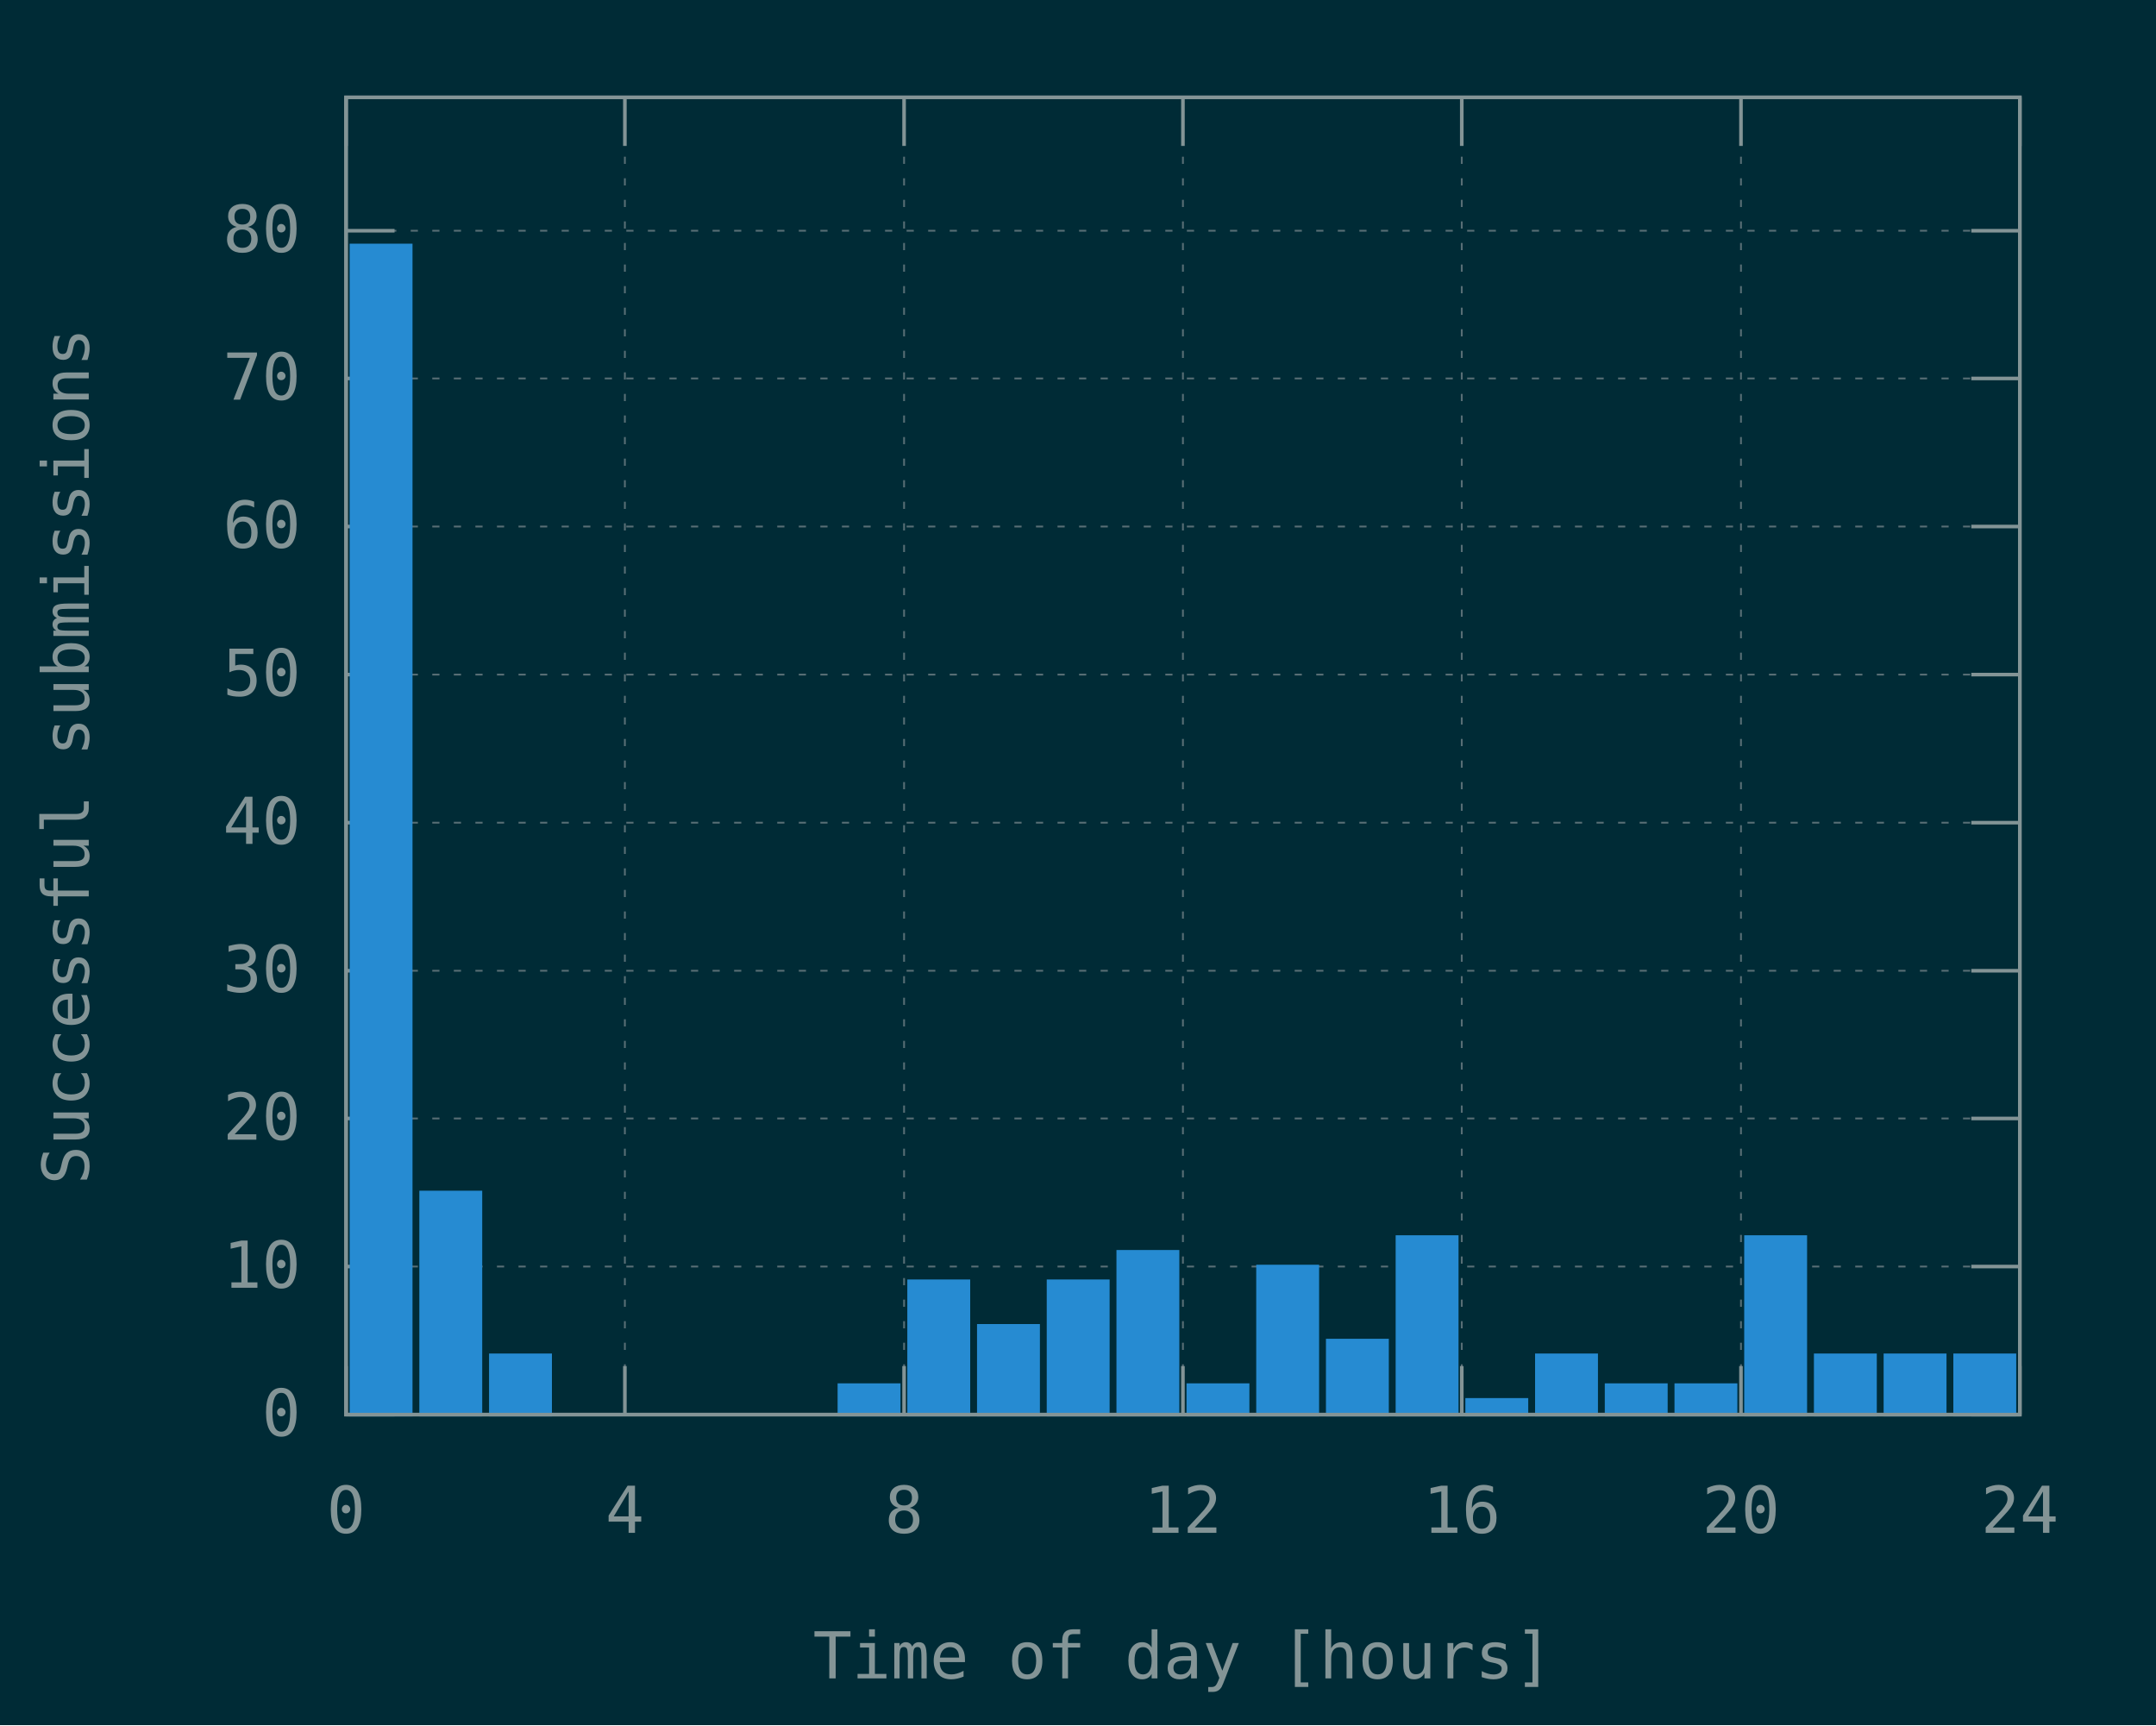
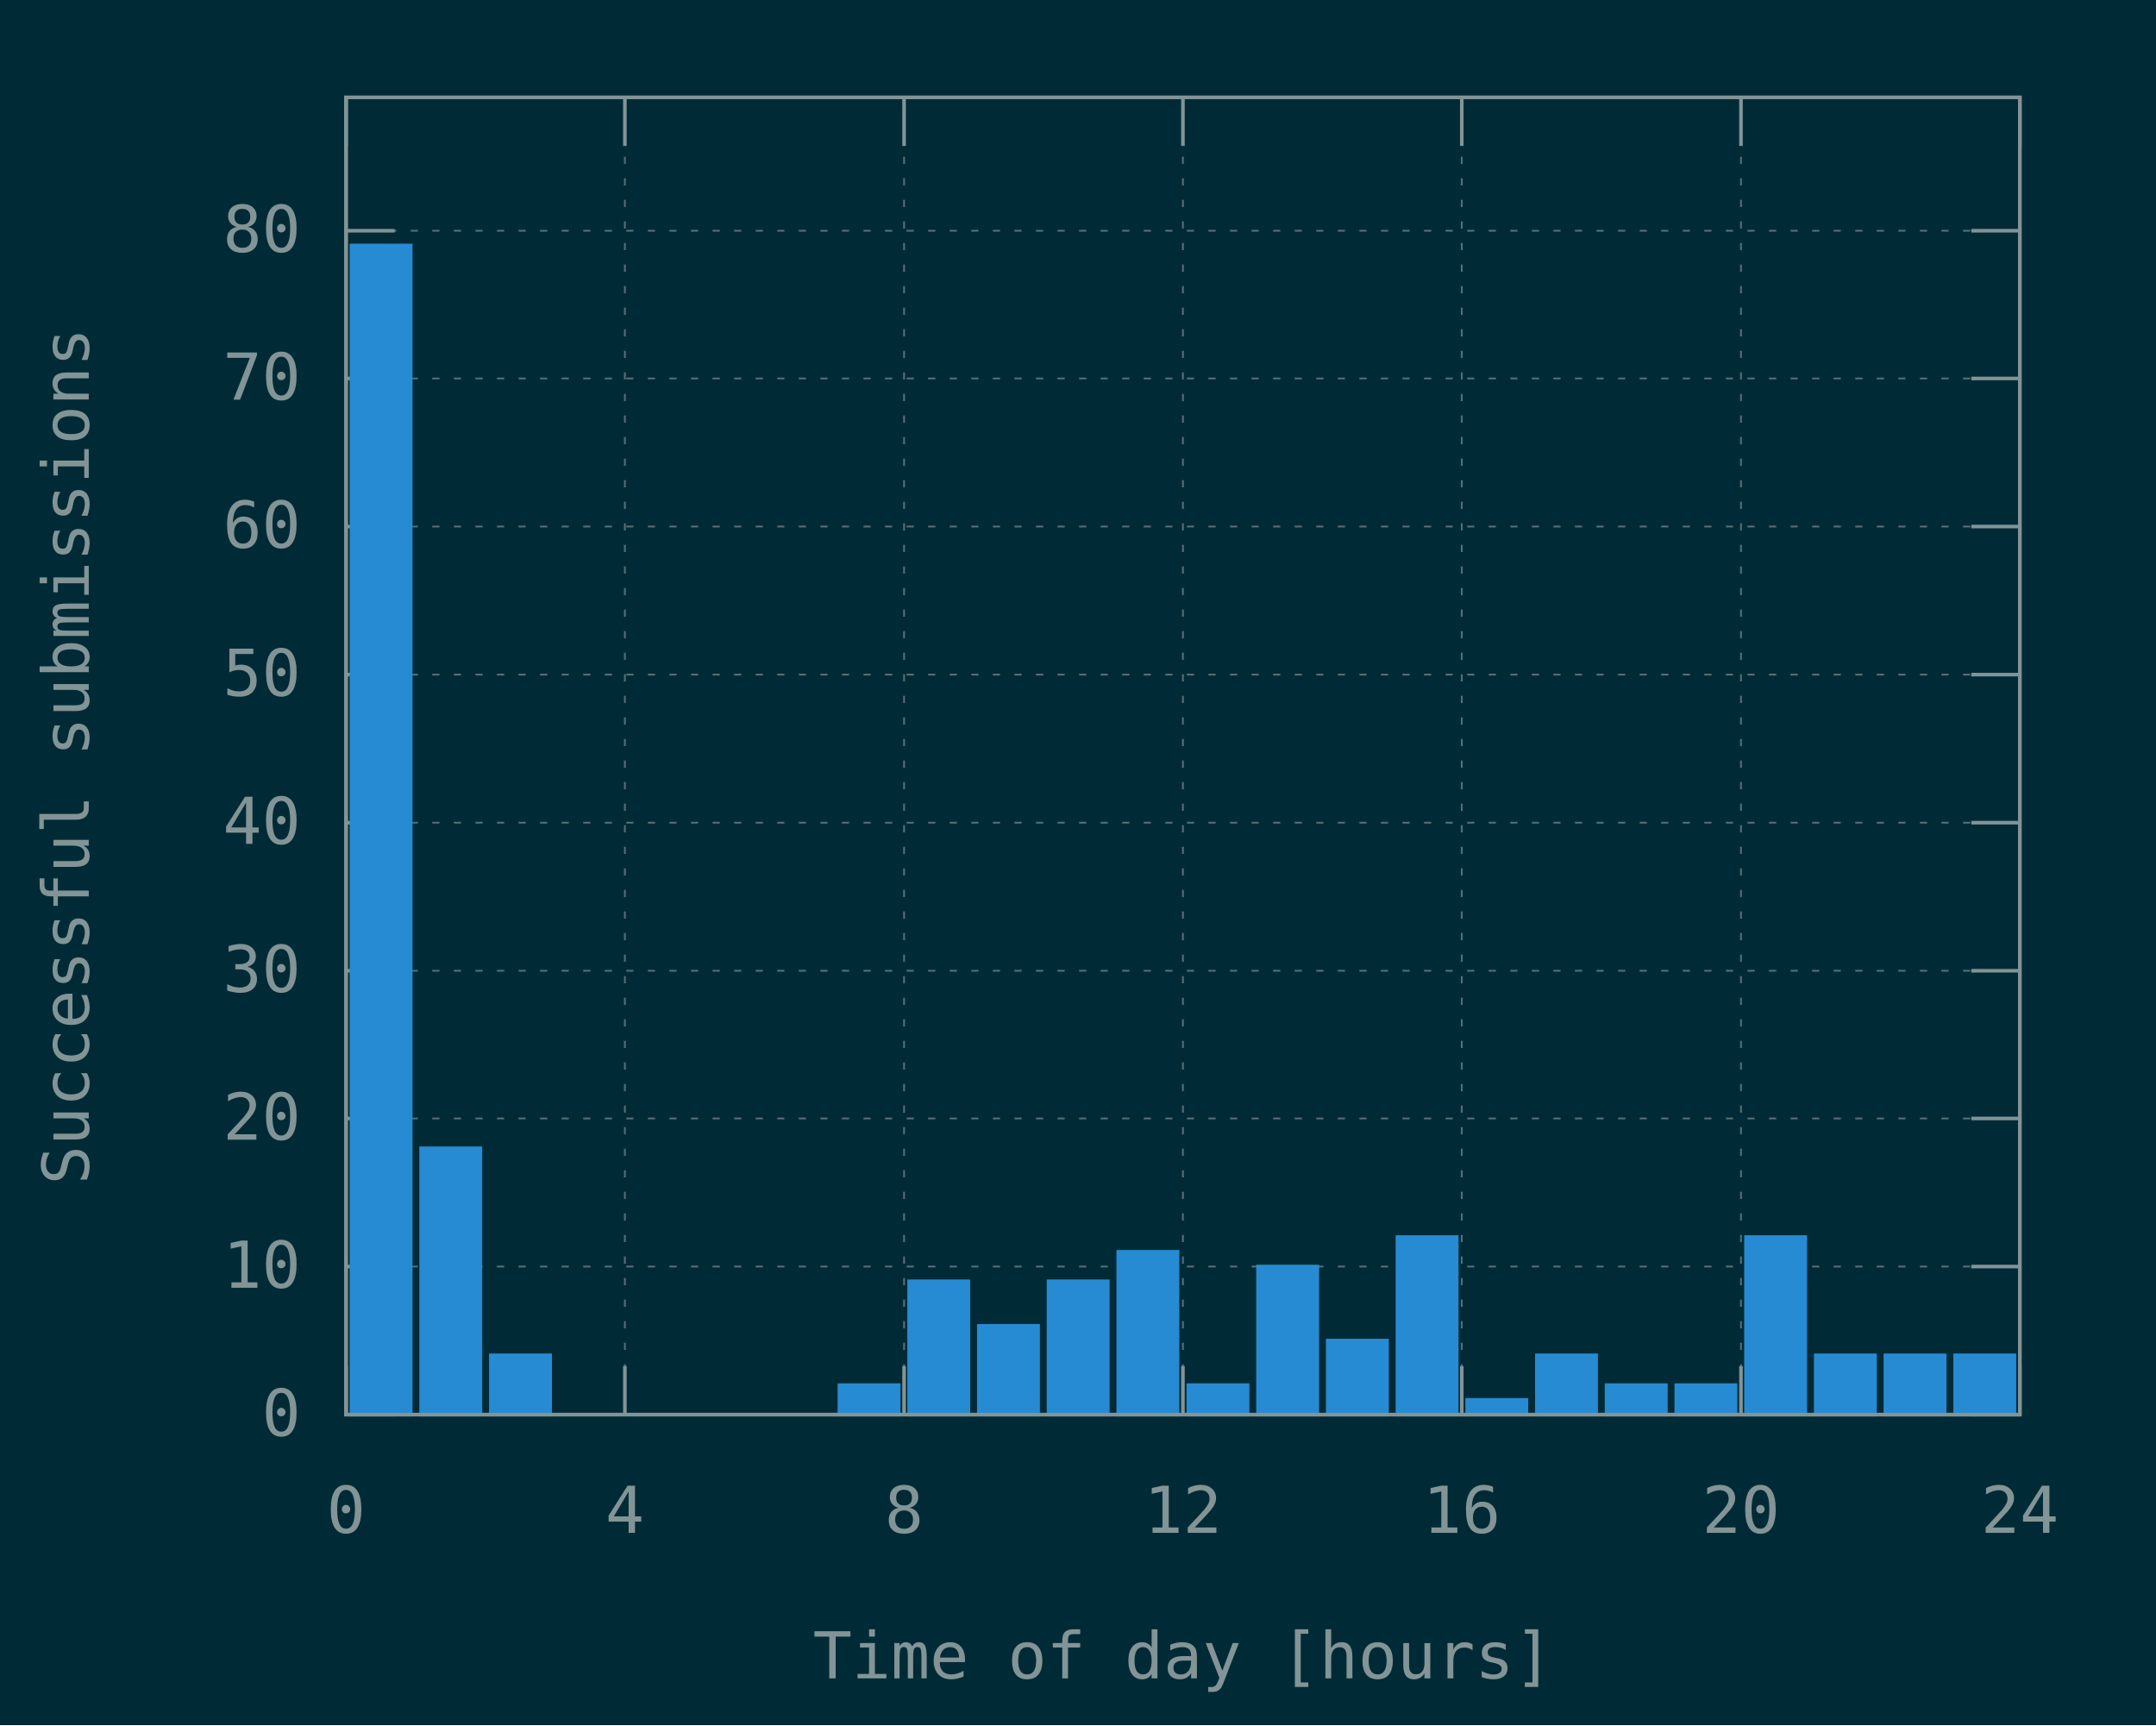
<svg xmlns="http://www.w3.org/2000/svg" xmlns:xlink="http://www.w3.org/1999/xlink" width="600" height="480" viewBox="0 0 600 480">
  <g id="gnuplot_canvas">
    <rect x="0" y="0" width="600" height="480" fill="#002b36" />
    <defs>
      <circle id="gpDot" r="0.5" stroke-width="0.5" stroke="currentColor" />
      <path id="gpPt0" stroke-width="0.148" stroke="currentColor" d="M-1,0 h2 M0,-1 v2" />
      <path id="gpPt1" stroke-width="0.148" stroke="currentColor" d="M-1,-1 L1,1 M1,-1 L-1,1" />
      <path id="gpPt2" stroke-width="0.148" stroke="currentColor" d="M-1,0 L1,0 M0,-1 L0,1 M-1,-1 L1,1 M-1,1 L1,-1" />
      <rect id="gpPt3" stroke-width="0.148" stroke="currentColor" x="-1" y="-1" width="2" height="2" />
      <rect id="gpPt4" stroke-width="0.148" stroke="currentColor" fill="currentColor" x="-1" y="-1" width="2" height="2" />
      <circle id="gpPt5" stroke-width="0.148" stroke="currentColor" cx="0" cy="0" r="1" />
      <use xlink:href="#gpPt5" id="gpPt6" fill="currentColor" stroke="none" />
      <path id="gpPt7" stroke-width="0.148" stroke="currentColor" d="M0,-1.33 L-1.33,0.67 L1.33,0.67 z" />
      <use xlink:href="#gpPt7" id="gpPt8" fill="currentColor" stroke="none" />
      <use xlink:href="#gpPt7" id="gpPt9" stroke="currentColor" transform="rotate(180)" />
      <use xlink:href="#gpPt9" id="gpPt10" fill="currentColor" stroke="none" />
      <use xlink:href="#gpPt3" id="gpPt11" stroke="currentColor" transform="rotate(45)" />
      <use xlink:href="#gpPt11" id="gpPt12" fill="currentColor" stroke="none" />
      <path id="gpPt13" stroke-width="0.148" stroke="currentColor" d="M0,1.330 L1.265,0.411 L0.782,-1.067 L-0.782,-1.076 L-1.265,0.411 z" />
      <use xlink:href="#gpPt13" id="gpPt14" fill="currentColor" stroke="none" />
      <filter id="textbox" filterUnits="objectBoundingBox" x="0" y="0" height="1" width="1">
        <feFlood flood-color="#002B36" flood-opacity="1" result="bgnd" />
        <feComposite in="SourceGraphic" in2="bgnd" operator="atop" />
      </filter>
      <filter id="greybox" filterUnits="objectBoundingBox" x="0" y="0" height="1" width="1">
        <feFlood flood-color="lightgrey" flood-opacity="1" result="grey" />
        <feComposite in="SourceGraphic" in2="grey" operator="atop" />
      </filter>
    </defs>
    <g fill="none" color="#002B36" stroke="currentColor" stroke-width="1.00" stroke-linecap="butt" stroke-linejoin="miter">
</g>
    <g fill="none" color="black" stroke="currentColor" stroke-width="1.00" stroke-linecap="butt" stroke-linejoin="miter">
</g>
    <g fill="none" color="black" stroke="rgb(131, 148, 150)" stroke-width="0.50" stroke-linecap="butt" stroke-linejoin="miter">
</g>
    <g fill="none" color="gray" stroke="currentColor" stroke-width="0.50" stroke-linecap="butt" stroke-linejoin="miter">
      <path stroke="rgb( 88, 110, 117)" stroke-dasharray="2,4" class="gridline" d="M96.3,393.6 L562.1,393.6  " />
    </g>
    <g fill="none" color="gray" stroke="rgb( 88, 110, 117)" stroke-width="1.00" stroke-linecap="butt" stroke-linejoin="miter">
</g>
    <g fill="none" color="black" stroke="currentColor" stroke-width="1.00" stroke-linecap="butt" stroke-linejoin="miter">
      <path stroke="rgb(131, 148, 150)" d="M96.3,393.6 L109.8,393.6 M562.1,393.6 L548.6,393.6  " />
      <g transform="translate(83.7,399.5)" stroke="none" fill="rgb(131,148,150)" font-family="Inconsolata" font-size="18.00" text-anchor="end">
        <text>
          <tspan font-family="Inconsolata"> 0</tspan>
        </text>
      </g>
    </g>
    <g fill="none" color="black" stroke="currentColor" stroke-width="1.00" stroke-linecap="butt" stroke-linejoin="miter">
</g>
    <g fill="none" color="black" stroke="rgb(131, 148, 150)" stroke-width="0.50" stroke-linecap="butt" stroke-linejoin="miter">
</g>
    <g fill="none" color="gray" stroke="currentColor" stroke-width="0.50" stroke-linecap="butt" stroke-linejoin="miter">
      <path stroke="rgb( 88, 110, 117)" stroke-dasharray="2,4" class="gridline" d="M96.3,352.4 L562.1,352.4  " />
    </g>
    <g fill="none" color="gray" stroke="rgb( 88, 110, 117)" stroke-width="1.00" stroke-linecap="butt" stroke-linejoin="miter">
</g>
    <g fill="none" color="black" stroke="currentColor" stroke-width="1.00" stroke-linecap="butt" stroke-linejoin="miter">
      <path stroke="rgb(131, 148, 150)" d="M96.3,352.4 L109.8,352.4 M562.1,352.4 L548.6,352.4  " />
      <g transform="translate(83.7,358.3)" stroke="none" fill="rgb(131,148,150)" font-family="Inconsolata" font-size="18.00" text-anchor="end">
        <text>
          <tspan font-family="Inconsolata"> 10</tspan>
        </text>
      </g>
    </g>
    <g fill="none" color="black" stroke="currentColor" stroke-width="1.00" stroke-linecap="butt" stroke-linejoin="miter">
</g>
    <g fill="none" color="black" stroke="rgb(131, 148, 150)" stroke-width="0.50" stroke-linecap="butt" stroke-linejoin="miter">
</g>
    <g fill="none" color="gray" stroke="currentColor" stroke-width="0.50" stroke-linecap="butt" stroke-linejoin="miter">
      <path stroke="rgb( 88, 110, 117)" stroke-dasharray="2,4" class="gridline" d="M96.3,311.2 L562.1,311.2  " />
    </g>
    <g fill="none" color="gray" stroke="rgb( 88, 110, 117)" stroke-width="1.00" stroke-linecap="butt" stroke-linejoin="miter">
</g>
    <g fill="none" color="black" stroke="currentColor" stroke-width="1.00" stroke-linecap="butt" stroke-linejoin="miter">
      <path stroke="rgb(131, 148, 150)" d="M96.3,311.2 L109.8,311.2 M562.1,311.2 L548.6,311.2  " />
      <g transform="translate(83.7,317.1)" stroke="none" fill="rgb(131,148,150)" font-family="Inconsolata" font-size="18.00" text-anchor="end">
        <text>
          <tspan font-family="Inconsolata"> 20</tspan>
        </text>
      </g>
    </g>
    <g fill="none" color="black" stroke="currentColor" stroke-width="1.00" stroke-linecap="butt" stroke-linejoin="miter">
</g>
    <g fill="none" color="black" stroke="rgb(131, 148, 150)" stroke-width="0.50" stroke-linecap="butt" stroke-linejoin="miter">
</g>
    <g fill="none" color="gray" stroke="currentColor" stroke-width="0.50" stroke-linecap="butt" stroke-linejoin="miter">
      <path stroke="rgb( 88, 110, 117)" stroke-dasharray="2,4" class="gridline" d="M96.3,270.1 L562.1,270.1  " />
    </g>
    <g fill="none" color="gray" stroke="rgb( 88, 110, 117)" stroke-width="1.00" stroke-linecap="butt" stroke-linejoin="miter">
</g>
    <g fill="none" color="black" stroke="currentColor" stroke-width="1.00" stroke-linecap="butt" stroke-linejoin="miter">
      <path stroke="rgb(131, 148, 150)" d="M96.3,270.1 L109.8,270.1 M562.1,270.1 L548.6,270.1  " />
      <g transform="translate(83.7,276.0)" stroke="none" fill="rgb(131,148,150)" font-family="Inconsolata" font-size="18.00" text-anchor="end">
        <text>
          <tspan font-family="Inconsolata"> 30</tspan>
        </text>
      </g>
    </g>
    <g fill="none" color="black" stroke="currentColor" stroke-width="1.00" stroke-linecap="butt" stroke-linejoin="miter">
</g>
    <g fill="none" color="black" stroke="rgb(131, 148, 150)" stroke-width="0.50" stroke-linecap="butt" stroke-linejoin="miter">
</g>
    <g fill="none" color="gray" stroke="currentColor" stroke-width="0.50" stroke-linecap="butt" stroke-linejoin="miter">
      <path stroke="rgb( 88, 110, 117)" stroke-dasharray="2,4" class="gridline" d="M96.3,228.9 L562.1,228.9  " />
    </g>
    <g fill="none" color="gray" stroke="rgb( 88, 110, 117)" stroke-width="1.00" stroke-linecap="butt" stroke-linejoin="miter">
</g>
    <g fill="none" color="black" stroke="currentColor" stroke-width="1.00" stroke-linecap="butt" stroke-linejoin="miter">
      <path stroke="rgb(131, 148, 150)" d="M96.3,228.9 L109.8,228.9 M562.1,228.9 L548.6,228.9  " />
      <g transform="translate(83.7,234.8)" stroke="none" fill="rgb(131,148,150)" font-family="Inconsolata" font-size="18.00" text-anchor="end">
        <text>
          <tspan font-family="Inconsolata"> 40</tspan>
        </text>
      </g>
    </g>
    <g fill="none" color="black" stroke="currentColor" stroke-width="1.00" stroke-linecap="butt" stroke-linejoin="miter">
</g>
    <g fill="none" color="black" stroke="rgb(131, 148, 150)" stroke-width="0.50" stroke-linecap="butt" stroke-linejoin="miter">
</g>
    <g fill="none" color="gray" stroke="currentColor" stroke-width="0.50" stroke-linecap="butt" stroke-linejoin="miter">
      <path stroke="rgb( 88, 110, 117)" stroke-dasharray="2,4" class="gridline" d="M96.3,187.7 L562.1,187.7  " />
    </g>
    <g fill="none" color="gray" stroke="rgb( 88, 110, 117)" stroke-width="1.00" stroke-linecap="butt" stroke-linejoin="miter">
</g>
    <g fill="none" color="black" stroke="currentColor" stroke-width="1.00" stroke-linecap="butt" stroke-linejoin="miter">
      <path stroke="rgb(131, 148, 150)" d="M96.3,187.7 L109.8,187.7 M562.1,187.7 L548.6,187.7  " />
      <g transform="translate(83.7,193.6)" stroke="none" fill="rgb(131,148,150)" font-family="Inconsolata" font-size="18.00" text-anchor="end">
        <text>
          <tspan font-family="Inconsolata"> 50</tspan>
        </text>
      </g>
    </g>
    <g fill="none" color="black" stroke="currentColor" stroke-width="1.00" stroke-linecap="butt" stroke-linejoin="miter">
</g>
    <g fill="none" color="black" stroke="rgb(131, 148, 150)" stroke-width="0.50" stroke-linecap="butt" stroke-linejoin="miter">
</g>
    <g fill="none" color="gray" stroke="currentColor" stroke-width="0.50" stroke-linecap="butt" stroke-linejoin="miter">
      <path stroke="rgb( 88, 110, 117)" stroke-dasharray="2,4" class="gridline" d="M96.3,146.5 L562.1,146.5  " />
    </g>
    <g fill="none" color="gray" stroke="rgb( 88, 110, 117)" stroke-width="1.00" stroke-linecap="butt" stroke-linejoin="miter">
</g>
    <g fill="none" color="black" stroke="currentColor" stroke-width="1.00" stroke-linecap="butt" stroke-linejoin="miter">
      <path stroke="rgb(131, 148, 150)" d="M96.3,146.5 L109.8,146.5 M562.1,146.5 L548.6,146.5  " />
      <g transform="translate(83.7,152.4)" stroke="none" fill="rgb(131,148,150)" font-family="Inconsolata" font-size="18.00" text-anchor="end">
        <text>
          <tspan font-family="Inconsolata"> 60</tspan>
        </text>
      </g>
    </g>
    <g fill="none" color="black" stroke="currentColor" stroke-width="1.00" stroke-linecap="butt" stroke-linejoin="miter">
</g>
    <g fill="none" color="black" stroke="rgb(131, 148, 150)" stroke-width="0.50" stroke-linecap="butt" stroke-linejoin="miter">
</g>
    <g fill="none" color="gray" stroke="currentColor" stroke-width="0.50" stroke-linecap="butt" stroke-linejoin="miter">
      <path stroke="rgb( 88, 110, 117)" stroke-dasharray="2,4" class="gridline" d="M96.3,105.3 L562.1,105.3  " />
    </g>
    <g fill="none" color="gray" stroke="rgb( 88, 110, 117)" stroke-width="1.00" stroke-linecap="butt" stroke-linejoin="miter">
</g>
    <g fill="none" color="black" stroke="currentColor" stroke-width="1.00" stroke-linecap="butt" stroke-linejoin="miter">
      <path stroke="rgb(131, 148, 150)" d="M96.3,105.3 L109.8,105.3 M562.1,105.3 L548.6,105.3  " />
      <g transform="translate(83.7,111.2)" stroke="none" fill="rgb(131,148,150)" font-family="Inconsolata" font-size="18.00" text-anchor="end">
        <text>
          <tspan font-family="Inconsolata"> 70</tspan>
        </text>
      </g>
    </g>
    <g fill="none" color="black" stroke="currentColor" stroke-width="1.00" stroke-linecap="butt" stroke-linejoin="miter">
</g>
    <g fill="none" color="black" stroke="rgb(131, 148, 150)" stroke-width="0.50" stroke-linecap="butt" stroke-linejoin="miter">
</g>
    <g fill="none" color="gray" stroke="currentColor" stroke-width="0.50" stroke-linecap="butt" stroke-linejoin="miter">
      <path stroke="rgb( 88, 110, 117)" stroke-dasharray="2,4" class="gridline" d="M96.3,64.2 L562.1,64.2  " />
    </g>
    <g fill="none" color="gray" stroke="rgb( 88, 110, 117)" stroke-width="1.00" stroke-linecap="butt" stroke-linejoin="miter">
</g>
    <g fill="none" color="black" stroke="currentColor" stroke-width="1.00" stroke-linecap="butt" stroke-linejoin="miter">
      <path stroke="rgb(131, 148, 150)" d="M96.3,64.2 L109.8,64.2 M562.1,64.2 L548.6,64.2  " />
      <g transform="translate(83.7,70.1)" stroke="none" fill="rgb(131,148,150)" font-family="Inconsolata" font-size="18.00" text-anchor="end">
        <text>
          <tspan font-family="Inconsolata"> 80</tspan>
        </text>
      </g>
    </g>
    <g fill="none" color="black" stroke="currentColor" stroke-width="1.00" stroke-linecap="butt" stroke-linejoin="miter">
</g>
    <g fill="none" color="black" stroke="rgb(131, 148, 150)" stroke-width="0.50" stroke-linecap="butt" stroke-linejoin="miter">
</g>
    <g fill="none" color="gray" stroke="currentColor" stroke-width="0.50" stroke-linecap="butt" stroke-linejoin="miter">
      <path stroke="rgb( 88, 110, 117)" stroke-dasharray="2,4" class="gridline" d="M96.3,393.6 L96.3,27.1  " />
    </g>
    <g fill="none" color="gray" stroke="rgb( 88, 110, 117)" stroke-width="1.00" stroke-linecap="butt" stroke-linejoin="miter">
</g>
    <g fill="none" color="black" stroke="currentColor" stroke-width="1.00" stroke-linecap="butt" stroke-linejoin="miter">
      <path stroke="rgb(131, 148, 150)" d="M96.3,393.6 L96.3,380.1 M96.3,27.1 L96.3,40.6  " />
      <g transform="translate(96.3,426.5)" stroke="none" fill="rgb(131,148,150)" font-family="Inconsolata" font-size="18.00" text-anchor="middle">
        <text>
          <tspan font-family="Inconsolata"> 0</tspan>
        </text>
      </g>
    </g>
    <g fill="none" color="black" stroke="currentColor" stroke-width="1.00" stroke-linecap="butt" stroke-linejoin="miter">
</g>
    <g fill="none" color="black" stroke="rgb(131, 148, 150)" stroke-width="0.50" stroke-linecap="butt" stroke-linejoin="miter">
</g>
    <g fill="none" color="gray" stroke="currentColor" stroke-width="0.50" stroke-linecap="butt" stroke-linejoin="miter">
      <path stroke="rgb( 88, 110, 117)" stroke-dasharray="2,4" class="gridline" d="M173.9,393.6 L173.9,27.1  " />
    </g>
    <g fill="none" color="gray" stroke="rgb( 88, 110, 117)" stroke-width="1.00" stroke-linecap="butt" stroke-linejoin="miter">
</g>
    <g fill="none" color="black" stroke="currentColor" stroke-width="1.00" stroke-linecap="butt" stroke-linejoin="miter">
      <path stroke="rgb(131, 148, 150)" d="M173.9,393.6 L173.9,380.1 M173.9,27.1 L173.9,40.6  " />
      <g transform="translate(173.9,426.5)" stroke="none" fill="rgb(131,148,150)" font-family="Inconsolata" font-size="18.00" text-anchor="middle">
        <text>
          <tspan font-family="Inconsolata"> 4</tspan>
        </text>
      </g>
    </g>
    <g fill="none" color="black" stroke="currentColor" stroke-width="1.00" stroke-linecap="butt" stroke-linejoin="miter">
</g>
    <g fill="none" color="black" stroke="rgb(131, 148, 150)" stroke-width="0.50" stroke-linecap="butt" stroke-linejoin="miter">
</g>
    <g fill="none" color="gray" stroke="currentColor" stroke-width="0.50" stroke-linecap="butt" stroke-linejoin="miter">
      <path stroke="rgb( 88, 110, 117)" stroke-dasharray="2,4" class="gridline" d="M251.6,393.6 L251.6,27.1  " />
    </g>
    <g fill="none" color="gray" stroke="rgb( 88, 110, 117)" stroke-width="1.00" stroke-linecap="butt" stroke-linejoin="miter">
</g>
    <g fill="none" color="black" stroke="currentColor" stroke-width="1.00" stroke-linecap="butt" stroke-linejoin="miter">
      <path stroke="rgb(131, 148, 150)" d="M251.6,393.6 L251.6,380.1 M251.6,27.1 L251.6,40.6  " />
      <g transform="translate(251.6,426.5)" stroke="none" fill="rgb(131,148,150)" font-family="Inconsolata" font-size="18.00" text-anchor="middle">
        <text>
          <tspan font-family="Inconsolata"> 8</tspan>
        </text>
      </g>
    </g>
    <g fill="none" color="black" stroke="currentColor" stroke-width="1.00" stroke-linecap="butt" stroke-linejoin="miter">
</g>
    <g fill="none" color="black" stroke="rgb(131, 148, 150)" stroke-width="0.50" stroke-linecap="butt" stroke-linejoin="miter">
</g>
    <g fill="none" color="gray" stroke="currentColor" stroke-width="0.50" stroke-linecap="butt" stroke-linejoin="miter">
      <path stroke="rgb( 88, 110, 117)" stroke-dasharray="2,4" class="gridline" d="M329.2,393.6 L329.2,27.1  " />
    </g>
    <g fill="none" color="gray" stroke="rgb( 88, 110, 117)" stroke-width="1.00" stroke-linecap="butt" stroke-linejoin="miter">
</g>
    <g fill="none" color="black" stroke="currentColor" stroke-width="1.00" stroke-linecap="butt" stroke-linejoin="miter">
      <path stroke="rgb(131, 148, 150)" d="M329.2,393.6 L329.2,380.1 M329.2,27.1 L329.2,40.6  " />
      <g transform="translate(329.2,426.5)" stroke="none" fill="rgb(131,148,150)" font-family="Inconsolata" font-size="18.00" text-anchor="middle">
        <text>
          <tspan font-family="Inconsolata"> 12</tspan>
        </text>
      </g>
    </g>
    <g fill="none" color="black" stroke="currentColor" stroke-width="1.00" stroke-linecap="butt" stroke-linejoin="miter">
</g>
    <g fill="none" color="black" stroke="rgb(131, 148, 150)" stroke-width="0.50" stroke-linecap="butt" stroke-linejoin="miter">
</g>
    <g fill="none" color="gray" stroke="currentColor" stroke-width="0.50" stroke-linecap="butt" stroke-linejoin="miter">
      <path stroke="rgb( 88, 110, 117)" stroke-dasharray="2,4" class="gridline" d="M406.8,393.6 L406.8,27.1  " />
    </g>
    <g fill="none" color="gray" stroke="rgb( 88, 110, 117)" stroke-width="1.00" stroke-linecap="butt" stroke-linejoin="miter">
</g>
    <g fill="none" color="black" stroke="currentColor" stroke-width="1.00" stroke-linecap="butt" stroke-linejoin="miter">
      <path stroke="rgb(131, 148, 150)" d="M406.8,393.6 L406.8,380.1 M406.8,27.1 L406.8,40.6  " />
      <g transform="translate(406.8,426.5)" stroke="none" fill="rgb(131,148,150)" font-family="Inconsolata" font-size="18.00" text-anchor="middle">
        <text>
          <tspan font-family="Inconsolata"> 16</tspan>
        </text>
      </g>
    </g>
    <g fill="none" color="black" stroke="currentColor" stroke-width="1.00" stroke-linecap="butt" stroke-linejoin="miter">
</g>
    <g fill="none" color="black" stroke="rgb(131, 148, 150)" stroke-width="0.50" stroke-linecap="butt" stroke-linejoin="miter">
</g>
    <g fill="none" color="gray" stroke="currentColor" stroke-width="0.50" stroke-linecap="butt" stroke-linejoin="miter">
      <path stroke="rgb( 88, 110, 117)" stroke-dasharray="2,4" class="gridline" d="M484.5,393.6 L484.5,40.6 L484.5,27.1  " />
    </g>
    <g fill="none" color="gray" stroke="rgb( 88, 110, 117)" stroke-width="1.00" stroke-linecap="butt" stroke-linejoin="miter">
</g>
    <g fill="none" color="black" stroke="currentColor" stroke-width="1.00" stroke-linecap="butt" stroke-linejoin="miter">
      <path stroke="rgb(131, 148, 150)" d="M484.5,393.6 L484.5,380.1 M484.5,27.1 L484.5,40.6  " />
      <g transform="translate(484.5,426.5)" stroke="none" fill="rgb(131,148,150)" font-family="Inconsolata" font-size="18.00" text-anchor="middle">
        <text>
          <tspan font-family="Inconsolata"> 20</tspan>
        </text>
      </g>
    </g>
    <g fill="none" color="black" stroke="currentColor" stroke-width="1.00" stroke-linecap="butt" stroke-linejoin="miter">
</g>
    <g fill="none" color="black" stroke="rgb(131, 148, 150)" stroke-width="0.50" stroke-linecap="butt" stroke-linejoin="miter">
</g>
    <g fill="none" color="gray" stroke="currentColor" stroke-width="0.50" stroke-linecap="butt" stroke-linejoin="miter">
      <path stroke="rgb( 88, 110, 117)" stroke-dasharray="2,4" class="gridline" d="M562.1,393.6 L562.1,27.1  " />
    </g>
    <g fill="none" color="gray" stroke="rgb( 88, 110, 117)" stroke-width="1.00" stroke-linecap="butt" stroke-linejoin="miter">
</g>
    <g fill="none" color="black" stroke="currentColor" stroke-width="1.00" stroke-linecap="butt" stroke-linejoin="miter">
      <path stroke="rgb(131, 148, 150)" d="M562.1,393.6 L562.1,380.1 M562.1,27.1 L562.1,40.6  " />
      <g transform="translate(562.1,426.5)" stroke="none" fill="rgb(131,148,150)" font-family="Inconsolata" font-size="18.00" text-anchor="middle">
        <text>
          <tspan font-family="Inconsolata"> 24</tspan>
        </text>
      </g>
    </g>
    <g fill="none" color="black" stroke="currentColor" stroke-width="1.00" stroke-linecap="butt" stroke-linejoin="miter">
</g>
    <g fill="none" color="black" stroke="currentColor" stroke-width="1.00" stroke-linecap="butt" stroke-linejoin="miter">
      <path stroke="rgb(131, 148, 150)" d="M96.3,27.1 L96.3,393.6 L562.1,393.6 L562.1,27.1 L96.3,27.1 Z  " />
    </g>
    <g fill="none" color="black" stroke="currentColor" stroke-width="1.00" stroke-linecap="butt" stroke-linejoin="miter">
      <g transform="translate(24.7,210.4) rotate(270)" stroke="none" fill="rgb(131,148,150)" font-family="Inconsolata" font-size="18.00" text-anchor="middle">
        <text>
          <tspan font-family="Inconsolata">Successful submissions</tspan>
        </text>
      </g>
    </g>
    <g fill="none" color="black" stroke="currentColor" stroke-width="1.00" stroke-linecap="butt" stroke-linejoin="miter">
      <g transform="translate(329.2,467.0)" stroke="none" fill="rgb(131,148,150)" font-family="Inconsolata" font-size="18.00" text-anchor="middle">
        <text>
          <tspan font-family="Inconsolata">Time of day [hours]</tspan>
        </text>
      </g>
    </g>
    <g fill="none" color="black" stroke="currentColor" stroke-width="1.00" stroke-linecap="butt" stroke-linejoin="miter">
</g>
    <g id="gnuplot_plot_1">
      <g fill="none" color="black" stroke="currentColor" stroke-width="1.00" stroke-linecap="butt" stroke-linejoin="miter">
        <g stroke="none" shape-rendering="crispEdges">
          <polygon fill="rgb( 38, 139, 210)" points="97.8,393.6 114.4,393.6 114.4,68.2 97.8,68.2 " />
        </g>
        <path stroke="rgb( 38, 139, 210)" d="M97.8,393.6 L97.8,68.3 L114.3,68.3 L114.3,393.6 L97.8,393.6 Z  " />
        <g stroke="none" shape-rendering="crispEdges">
-           <polygon fill="rgb( 38, 139, 210)" points="117.2,393.6 133.8,393.6 133.8,331.7 117.2,331.7 " />
-         </g>
-         <path stroke="rgb( 38, 139, 210)" d="M117.2,393.6 L117.2,331.8 L133.7,331.8 L133.7,393.6 L117.2,393.6 Z  " />
+           <polygon fill="rgb( 38, 139, 210)" points="117.2,393.6 133.8,393.6 133.8,319.4 117.2,319.4 " />
+         </g>
+         <path stroke="rgb( 38, 139, 210)" d="M117.2,393.6 L117.2,319.5 L133.7,319.5 L133.7,393.6 L117.2,393.6 Z  " />
        <g stroke="none" shape-rendering="crispEdges">
          <polygon fill="rgb( 38, 139, 210)" points="136.6,393.6 153.2,393.6 153.2,377.0 136.6,377.0 " />
        </g>
        <path stroke="rgb( 38, 139, 210)" d="M136.6,393.6 L136.6,377.1 L153.1,377.1 L153.1,393.6 L136.6,393.6 Z  " />
        <g stroke="none" shape-rendering="crispEdges">
          <polygon fill="rgb( 38, 139, 210)" points="233.6,393.6 250.2,393.6 250.2,385.3 233.6,385.3 " />
        </g>
        <path stroke="rgb( 38, 139, 210)" d="M233.6,393.6 L233.6,385.4 L250.1,385.4 L250.1,393.6 L233.6,393.6 Z  " />
        <g stroke="none" shape-rendering="crispEdges">
          <polygon fill="rgb( 38, 139, 210)" points="253.0,393.6 269.6,393.6 269.6,356.4 253.0,356.4 " />
        </g>
        <path stroke="rgb( 38, 139, 210)" d="M253.0,393.6 L253.0,356.5 L269.5,356.5 L269.5,393.6 L253.0,393.6 Z  " />
        <g stroke="none" shape-rendering="crispEdges">
          <polygon fill="rgb( 38, 139, 210)" points="272.4,393.6 289.0,393.6 289.0,368.8 272.4,368.8 " />
        </g>
        <path stroke="rgb( 38, 139, 210)" d="M272.4,393.6 L272.4,368.9 L288.9,368.9 L288.9,393.6 L272.4,393.6 Z  " />
        <g stroke="none" shape-rendering="crispEdges">
          <polygon fill="rgb( 38, 139, 210)" points="291.8,393.6 308.4,393.6 308.4,356.4 291.8,356.4 " />
        </g>
        <path stroke="rgb( 38, 139, 210)" d="M291.8,393.6 L291.8,356.5 L308.3,356.5 L308.3,393.6 L291.8,393.6 Z  " />
        <g stroke="none" shape-rendering="crispEdges">
          <polygon fill="rgb( 38, 139, 210)" points="311.2,393.6 327.8,393.6 327.8,348.2 311.2,348.2 " />
        </g>
        <path stroke="rgb( 38, 139, 210)" d="M311.2,393.6 L311.2,348.3 L327.7,348.3 L327.7,393.6 L311.2,393.6 Z  " />
        <g stroke="none" shape-rendering="crispEdges">
          <polygon fill="rgb( 38, 139, 210)" points="330.7,393.6 347.3,393.6 347.3,385.3 330.7,385.3 " />
        </g>
        <path stroke="rgb( 38, 139, 210)" d="M330.7,393.6 L330.7,385.4 L347.2,385.4 L347.2,393.6 L330.7,393.6 Z  " />
        <g stroke="none" shape-rendering="crispEdges">
          <polygon fill="rgb( 38, 139, 210)" points="350.1,393.6 366.7,393.6 366.7,352.3 350.1,352.3 " />
        </g>
        <path stroke="rgb( 38, 139, 210)" d="M350.1,393.6 L350.1,352.4 L366.6,352.4 L366.6,393.6 L350.1,393.6 Z  " />
        <g stroke="none" shape-rendering="crispEdges">
          <polygon fill="rgb( 38, 139, 210)" points="369.5,393.6 386.1,393.6 386.1,372.9 369.5,372.9 " />
        </g>
        <path stroke="rgb( 38, 139, 210)" d="M369.5,393.6 L369.5,373.0 L386.0,373.0 L386.0,393.6 L369.5,393.6 Z  " />
        <g stroke="none" shape-rendering="crispEdges">
          <polygon fill="rgb( 38, 139, 210)" points="388.9,393.6 405.5,393.6 405.5,344.1 388.9,344.1 " />
        </g>
        <path stroke="rgb( 38, 139, 210)" d="M388.9,393.6 L388.9,344.2 L405.4,344.2 L405.4,393.6 L388.9,393.6 Z  " />
        <g stroke="none" shape-rendering="crispEdges">
          <polygon fill="rgb( 38, 139, 210)" points="408.3,393.6 424.9,393.6 424.9,389.4 408.3,389.4 " />
        </g>
        <path stroke="rgb( 38, 139, 210)" d="M408.3,393.6 L408.3,389.5 L424.8,389.5 L424.8,393.6 L408.3,393.6 Z  " />
        <g stroke="none" shape-rendering="crispEdges">
          <polygon fill="rgb( 38, 139, 210)" points="427.7,393.6 444.3,393.6 444.3,377.0 427.7,377.0 " />
        </g>
        <path stroke="rgb( 38, 139, 210)" d="M427.7,393.6 L427.7,377.1 L444.2,377.1 L444.2,393.6 L427.7,393.6 Z  " />
        <g stroke="none" shape-rendering="crispEdges">
          <polygon fill="rgb( 38, 139, 210)" points="447.1,393.6 463.7,393.6 463.7,385.3 447.1,385.3 " />
        </g>
        <path stroke="rgb( 38, 139, 210)" d="M447.1,393.6 L447.1,385.4 L463.6,385.4 L463.6,393.6 L447.1,393.6 Z  " />
        <g stroke="none" shape-rendering="crispEdges">
          <polygon fill="rgb( 38, 139, 210)" points="466.5,393.6 483.1,393.6 483.1,385.3 466.5,385.3 " />
        </g>
        <path stroke="rgb( 38, 139, 210)" d="M466.5,393.6 L466.5,385.4 L483.0,385.4 L483.0,393.6 L466.5,393.6 Z  " />
        <g stroke="none" shape-rendering="crispEdges">
          <polygon fill="rgb( 38, 139, 210)" points="485.9,393.6 502.5,393.6 502.5,344.1 485.9,344.1 " />
        </g>
        <path stroke="rgb( 38, 139, 210)" d="M485.9,393.6 L485.9,344.2 L502.4,344.2 L502.4,393.6 L485.9,393.6 Z  " />
        <g stroke="none" shape-rendering="crispEdges">
          <polygon fill="rgb( 38, 139, 210)" points="505.3,393.6 521.9,393.6 521.9,377.0 505.3,377.0 " />
        </g>
        <path stroke="rgb( 38, 139, 210)" d="M505.3,393.6 L505.3,377.1 L521.8,377.1 L521.8,393.6 L505.3,393.6 Z  " />
        <g stroke="none" shape-rendering="crispEdges">
          <polygon fill="rgb( 38, 139, 210)" points="524.7,393.6 541.3,393.6 541.3,377.0 524.7,377.0 " />
        </g>
        <path stroke="rgb( 38, 139, 210)" d="M524.7,393.6 L524.7,377.1 L541.2,377.1 L541.2,393.6 L524.7,393.6 Z  " />
        <g stroke="none" shape-rendering="crispEdges">
          <polygon fill="rgb( 38, 139, 210)" points="544.1,393.6 560.7,393.6 560.7,377.0 544.1,377.0 " />
        </g>
        <path stroke="rgb( 38, 139, 210)" d="M544.1,393.6 L544.1,377.1 L560.6,377.1 L560.6,393.6 L544.1,393.6 Z  " />
      </g>
    </g>
    <g fill="none" color="#002B36" stroke="rgb( 38, 139, 210)" stroke-width="2.00" stroke-linecap="butt" stroke-linejoin="miter">
</g>
    <g fill="none" color="black" stroke="currentColor" stroke-width="2.00" stroke-linecap="butt" stroke-linejoin="miter">
</g>
    <g fill="none" color="black" stroke="black" stroke-width="1.00" stroke-linecap="butt" stroke-linejoin="miter">
</g>
    <g fill="none" color="black" stroke="currentColor" stroke-width="1.00" stroke-linecap="butt" stroke-linejoin="miter">
      <path stroke="rgb(131, 148, 150)" d="M96.3,27.1 L96.3,393.6 L562.1,393.6 L562.1,27.1 L96.3,27.1 Z  " />
    </g>
    <g fill="none" color="black" stroke="currentColor" stroke-width="1.00" stroke-linecap="butt" stroke-linejoin="miter">
</g>
  </g>
</svg>
